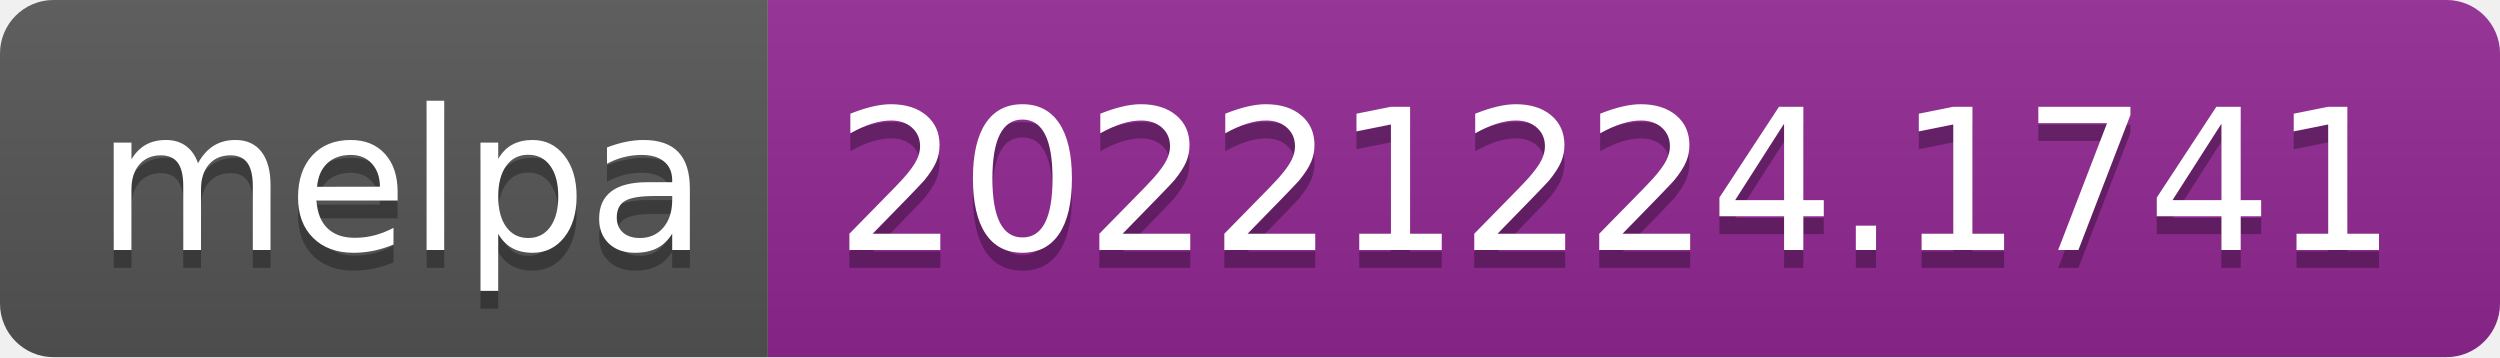
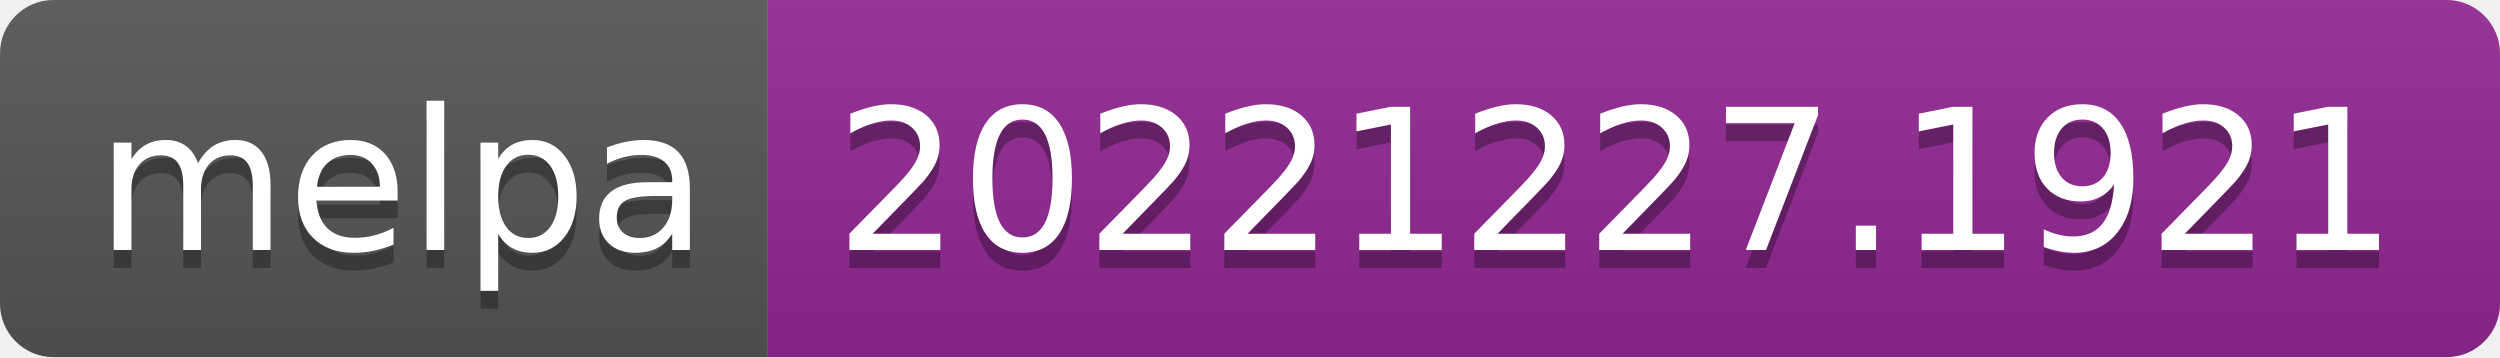
- <svg xmlns="http://www.w3.org/2000/svg" width="140" height="20" role="img" aria-label="melpa: 20221224.1741">
+ <svg xmlns="http://www.w3.org/2000/svg" width="140" height="20" role="img" aria-label="melpa: 20221227.1921">
  <linearGradient id="s" x2="0" y2="100%">
    <stop offset="0" stop-color="#bbb" stop-opacity=".1" />
    <stop offset="1" stop-opacity=".1" />
  </linearGradient>
  <clipPath id="r">
    <rect width="140" height="20" rx="3" fill="#fff" />
  </clipPath>
  <g clip-path="url(#r)">
    <rect width="43" height="20" fill="#555" />
    <rect x="43" width="97" height="20" fill="#922793" />
    <rect width="140" height="20" fill="url(#s)" />
  </g>
  <g fill="#fff" text-anchor="middle" font-family="Verdana,Geneva,DejaVu Sans,sans-serif" text-rendering="geometricPrecision" font-size="110">
    <text aria-hidden="true" x="225" y="150" fill="#010101" fill-opacity=".3" transform="scale(.1)" textLength="330">melpa</text>
    <text x="225" y="140" transform="scale(.1)" fill="#fff" textLength="330">melpa</text>
-     <text aria-hidden="true" x="905" y="150" fill="#010101" fill-opacity=".3" transform="scale(.1)" textLength="870">20221224.1741</text>
-     <text x="905" y="140" transform="scale(.1)" fill="#fff" textLength="870">20221224.1741</text>
+     <text aria-hidden="true" x="905" y="150" fill="#010101" fill-opacity=".3" transform="scale(.1)" textLength="870">20221227.1921</text>
+     <text x="905" y="140" transform="scale(.1)" fill="#fff" textLength="870">20221227.1921</text>
  </g>
</svg>
